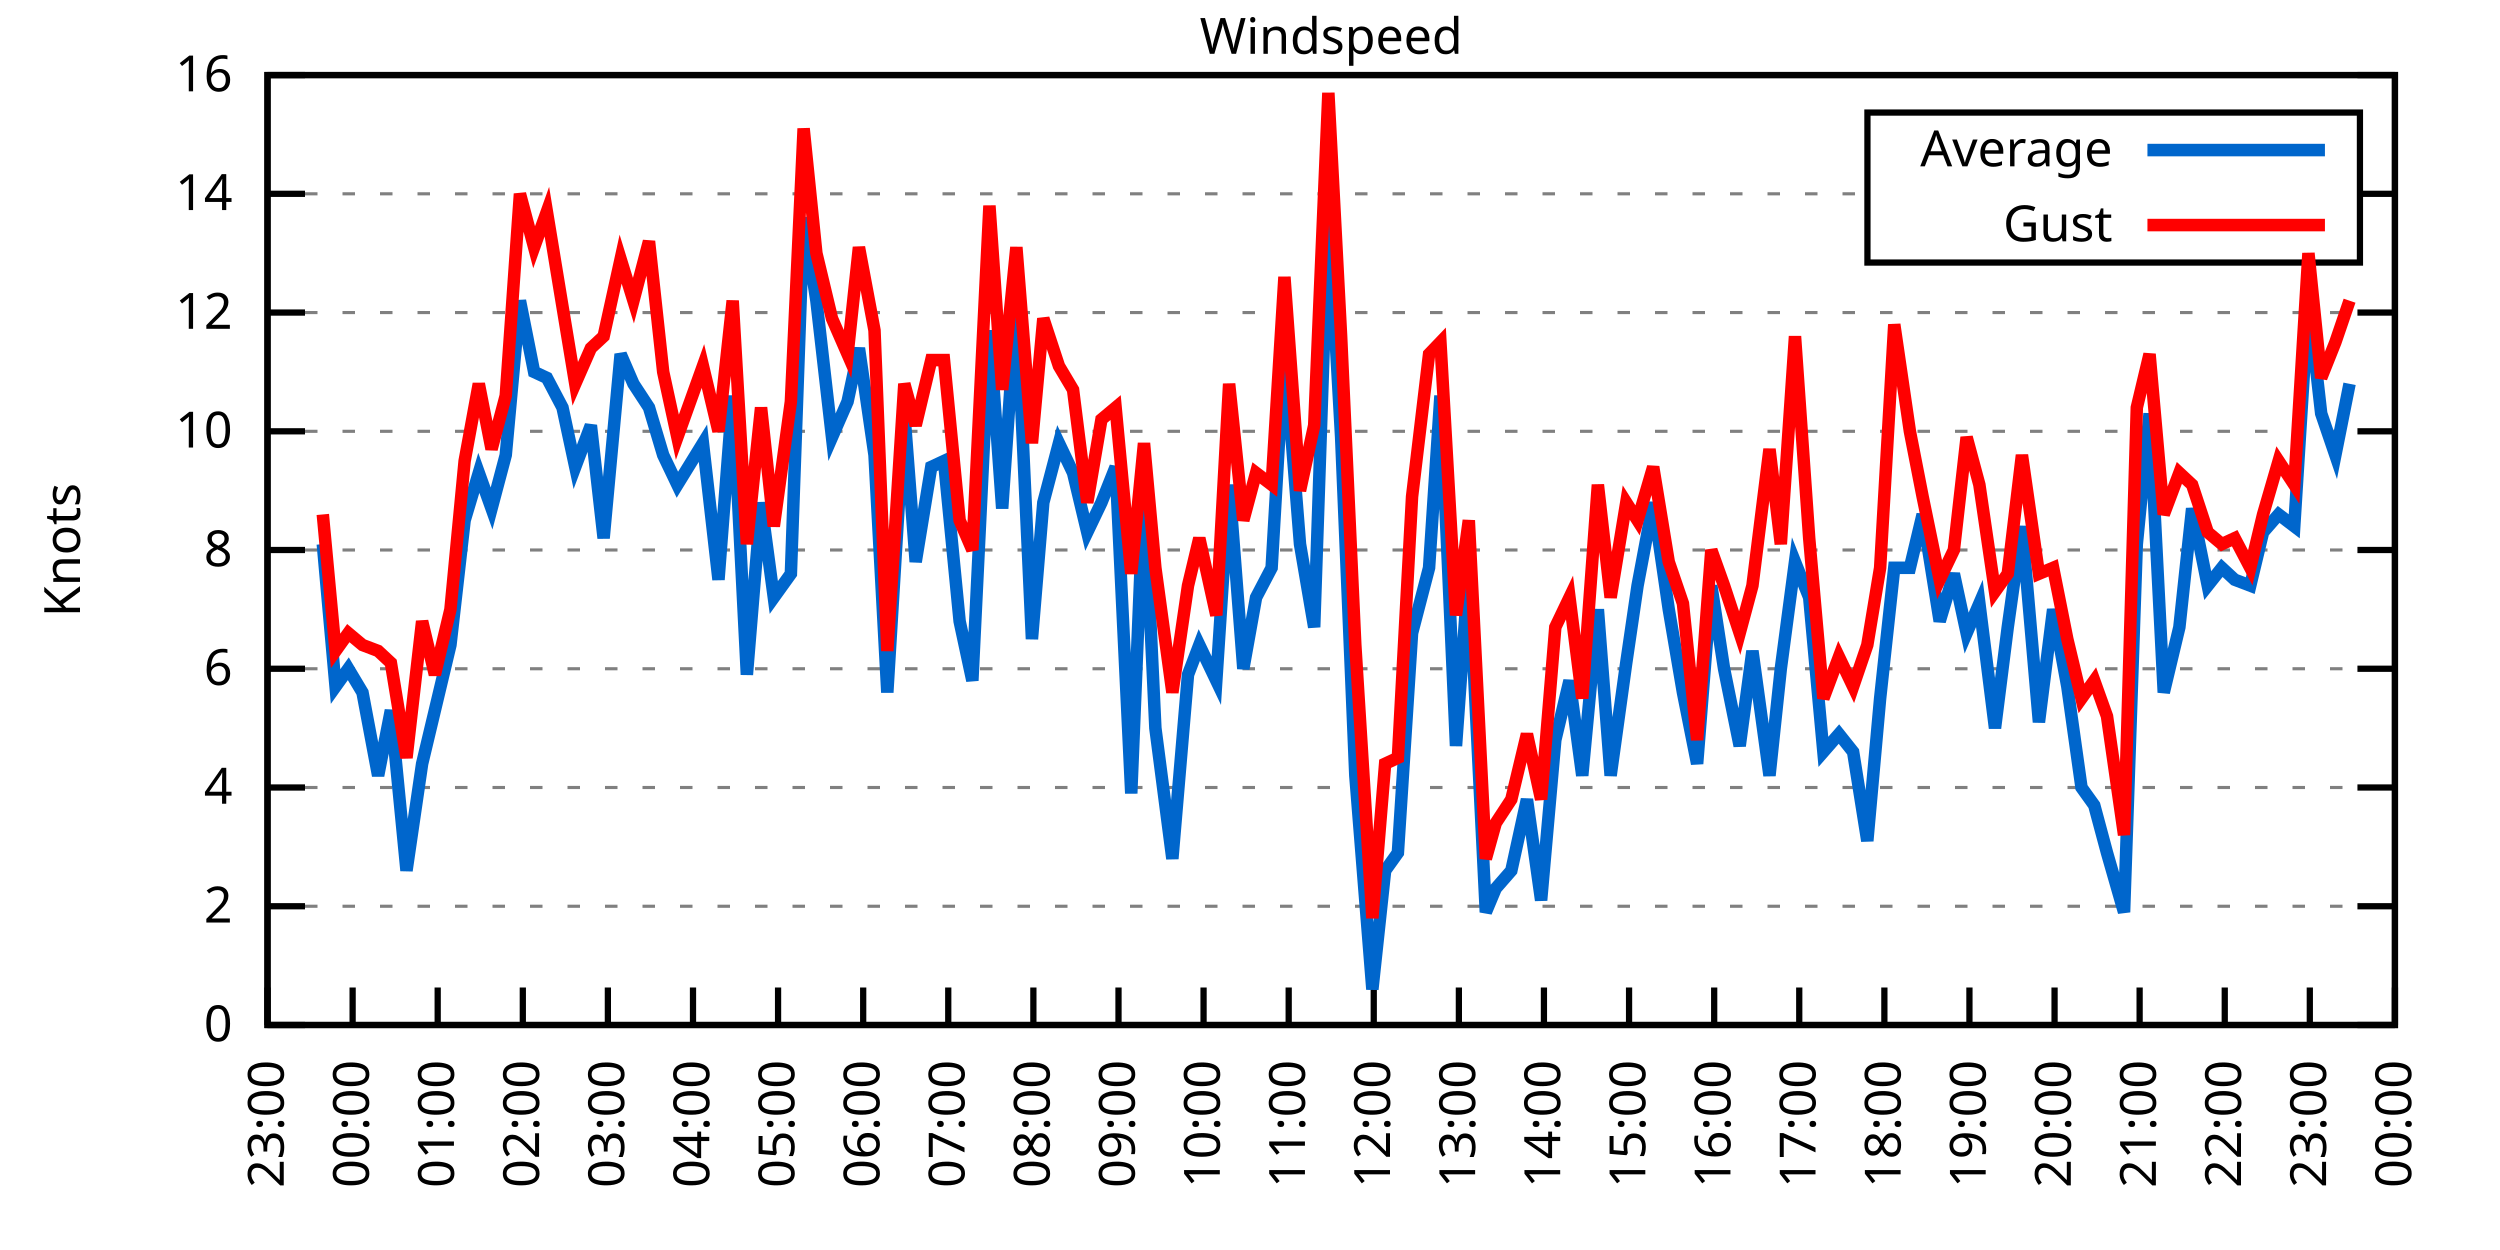
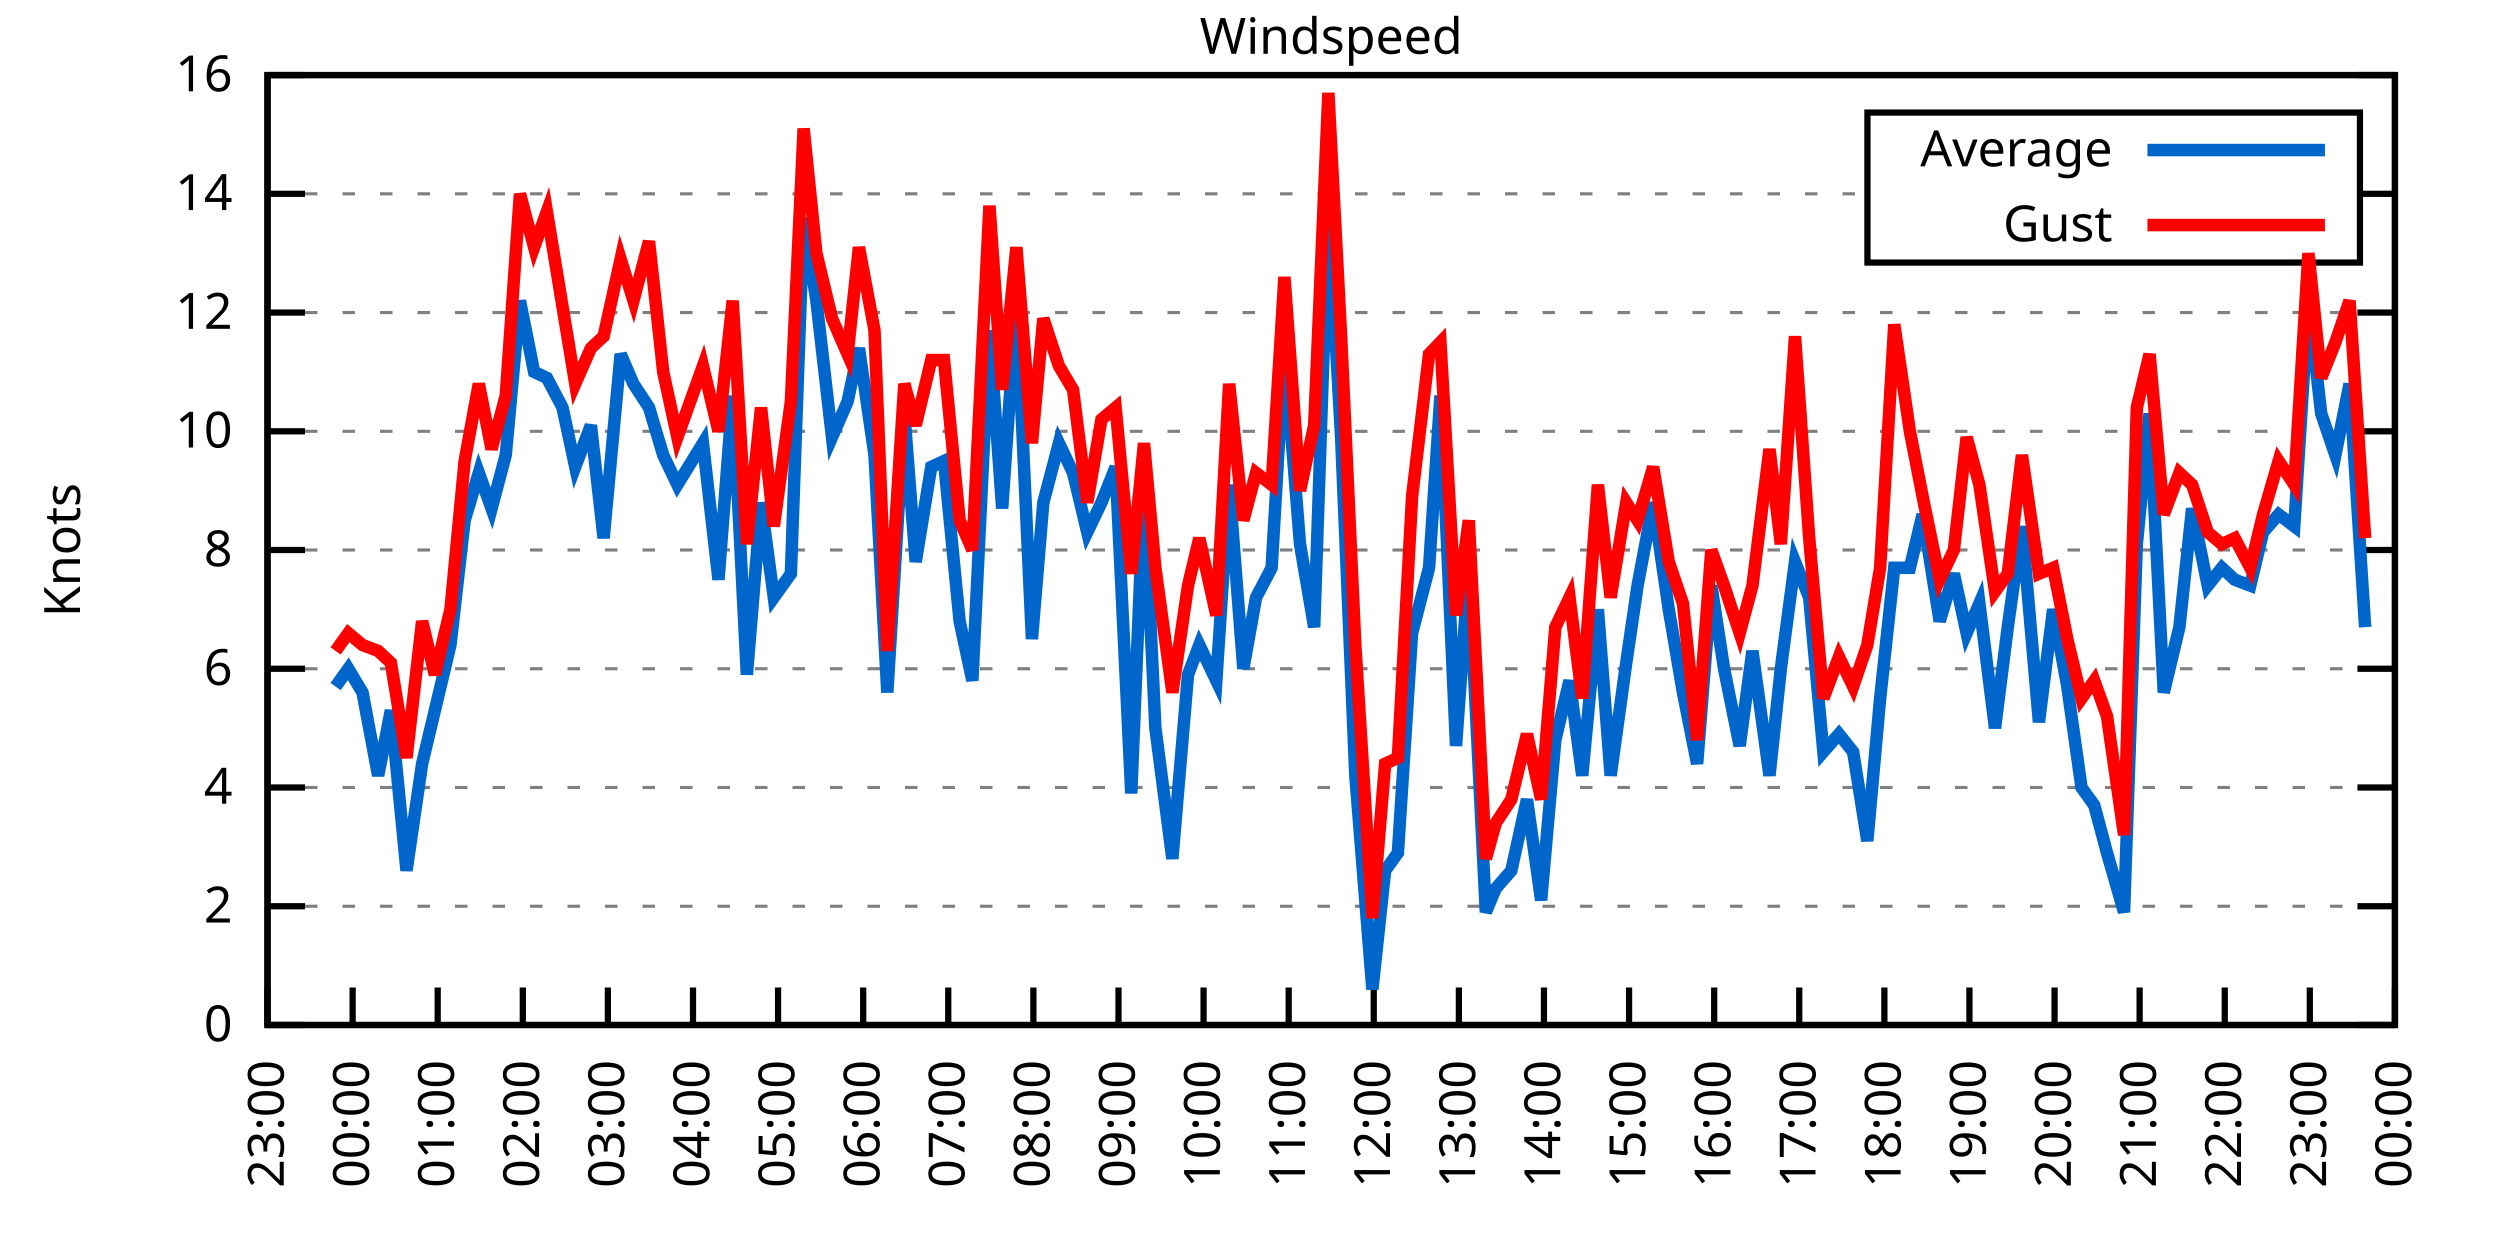
<svg xmlns="http://www.w3.org/2000/svg" xmlns:xlink="http://www.w3.org/1999/xlink" width="400" height="200" viewBox="0 0 400 200">
  <g id="gnuplot_canvas">
    <rect x="0" y="0" width="400" height="200" fill="none" />
    <defs>
      <circle id="gpDot" r="0.5" stroke-width="0.5" stroke="currentColor" />
      <path id="gpPt0" stroke-width="0.333" stroke="currentColor" d="M-1,0 h2 M0,-1 v2" />
      <path id="gpPt1" stroke-width="0.333" stroke="currentColor" d="M-1,-1 L1,1 M1,-1 L-1,1" />
      <path id="gpPt2" stroke-width="0.333" stroke="currentColor" d="M-1,0 L1,0 M0,-1 L0,1 M-1,-1 L1,1 M-1,1 L1,-1" />
      <rect id="gpPt3" stroke-width="0.333" stroke="currentColor" x="-1" y="-1" width="2" height="2" />
      <rect id="gpPt4" stroke-width="0.333" stroke="currentColor" fill="currentColor" x="-1" y="-1" width="2" height="2" />
      <circle id="gpPt5" stroke-width="0.333" stroke="currentColor" cx="0" cy="0" r="1" />
      <use xlink:href="#gpPt5" id="gpPt6" fill="currentColor" stroke="none" />
      <path id="gpPt7" stroke-width="0.333" stroke="currentColor" d="M0,-1.33 L-1.33,0.67 L1.33,0.67 z" />
      <use xlink:href="#gpPt7" id="gpPt8" fill="currentColor" stroke="none" />
      <use xlink:href="#gpPt7" id="gpPt9" stroke="currentColor" transform="rotate(180)" />
      <use xlink:href="#gpPt9" id="gpPt10" fill="currentColor" stroke="none" />
      <use xlink:href="#gpPt3" id="gpPt11" stroke="currentColor" transform="rotate(45)" />
      <use xlink:href="#gpPt11" id="gpPt12" fill="currentColor" stroke="none" />
      <path id="gpPt13" stroke-width="0.333" stroke="currentColor" d="M0,1.330 L1.265,0.411 L0.782,-1.067 L-0.782,-1.076 L-1.265,0.411 z" />
      <use xlink:href="#gpPt13" id="gpPt14" fill="currentColor" stroke="none" />
      <filter id="textbox" filterUnits="objectBoundingBox" x="0" y="0" height="1" width="1">
        <feFlood flood-color="white" flood-opacity="1" result="bgnd" />
        <feComposite in="SourceGraphic" in2="bgnd" operator="atop" />
      </filter>
      <filter id="greybox" filterUnits="objectBoundingBox" x="0" y="0" height="1" width="1">
        <feFlood flood-color="lightgrey" flood-opacity="1" result="grey" />
        <feComposite in="SourceGraphic" in2="grey" operator="atop" />
      </filter>
    </defs>
    <g fill="none" color="white" stroke="currentColor" stroke-width="1.00" stroke-linecap="butt" stroke-linejoin="miter">
</g>
    <g fill="none" color="black" stroke="currentColor" stroke-width="1.00" stroke-linecap="butt" stroke-linejoin="miter">
      <g stroke="none" shape-rendering="crispEdges">
        <polygon fill="rgb(255, 255, 255)" points="42.80,164.00 383.18,164.00 383.18,12.02 42.80,12.02 " />
      </g>
    </g>
    <g fill="none" color="black" stroke="currentColor" stroke-width="1.00" stroke-linecap="butt" stroke-linejoin="miter">
</g>
    <g fill="none" color="black" stroke="black" stroke-width="0.50" stroke-linecap="butt" stroke-linejoin="miter">
</g>
    <g fill="none" color="gray" stroke="currentColor" stroke-width="0.50" stroke-linecap="butt" stroke-linejoin="miter">
      <path stroke="gray" stroke-dasharray="2,4" class="gridline" d="M42.80,164.00 L383.19,164.00  " />
    </g>
    <g fill="none" color="gray" stroke="gray" stroke-width="1.00" stroke-linecap="butt" stroke-linejoin="miter">
</g>
    <g fill="none" color="black" stroke="currentColor" stroke-width="1.00" stroke-linecap="butt" stroke-linejoin="miter">
      <path stroke="black" d="M42.80,164.00 L48.80,164.00 M383.19,164.00 L377.19,164.00  " />
      <g transform="translate(37.20,166.60)" stroke="none" fill="black" font-family="Sans" font-size="8.00" text-anchor="end">
        <text>
          <tspan font-family="Sans"> 0</tspan>
        </text>
      </g>
    </g>
    <g fill="none" color="black" stroke="currentColor" stroke-width="1.00" stroke-linecap="butt" stroke-linejoin="miter">
</g>
    <g fill="none" color="black" stroke="black" stroke-width="0.50" stroke-linecap="butt" stroke-linejoin="miter">
</g>
    <g fill="none" color="gray" stroke="currentColor" stroke-width="0.50" stroke-linecap="butt" stroke-linejoin="miter">
      <path stroke="gray" stroke-dasharray="2,4" class="gridline" d="M42.80,145.00 L383.19,145.00  " />
    </g>
    <g fill="none" color="gray" stroke="gray" stroke-width="1.00" stroke-linecap="butt" stroke-linejoin="miter">
</g>
    <g fill="none" color="black" stroke="currentColor" stroke-width="1.00" stroke-linecap="butt" stroke-linejoin="miter">
      <path stroke="black" d="M42.80,145.00 L48.80,145.00 M383.19,145.00 L377.19,145.00  " />
      <g transform="translate(37.20,147.60)" stroke="none" fill="black" font-family="Sans" font-size="8.00" text-anchor="end">
        <text>
          <tspan font-family="Sans"> 2</tspan>
        </text>
      </g>
    </g>
    <g fill="none" color="black" stroke="currentColor" stroke-width="1.00" stroke-linecap="butt" stroke-linejoin="miter">
</g>
    <g fill="none" color="black" stroke="black" stroke-width="0.50" stroke-linecap="butt" stroke-linejoin="miter">
</g>
    <g fill="none" color="gray" stroke="currentColor" stroke-width="0.50" stroke-linecap="butt" stroke-linejoin="miter">
      <path stroke="gray" stroke-dasharray="2,4" class="gridline" d="M42.80,126.00 L383.19,126.00  " />
    </g>
    <g fill="none" color="gray" stroke="gray" stroke-width="1.00" stroke-linecap="butt" stroke-linejoin="miter">
</g>
    <g fill="none" color="black" stroke="currentColor" stroke-width="1.00" stroke-linecap="butt" stroke-linejoin="miter">
      <path stroke="black" d="M42.80,126.00 L48.80,126.00 M383.19,126.00 L377.19,126.00  " />
      <g transform="translate(37.20,128.60)" stroke="none" fill="black" font-family="Sans" font-size="8.00" text-anchor="end">
        <text>
          <tspan font-family="Sans"> 4</tspan>
        </text>
      </g>
    </g>
    <g fill="none" color="black" stroke="currentColor" stroke-width="1.00" stroke-linecap="butt" stroke-linejoin="miter">
</g>
    <g fill="none" color="black" stroke="black" stroke-width="0.50" stroke-linecap="butt" stroke-linejoin="miter">
</g>
    <g fill="none" color="gray" stroke="currentColor" stroke-width="0.50" stroke-linecap="butt" stroke-linejoin="miter">
      <path stroke="gray" stroke-dasharray="2,4" class="gridline" d="M42.80,107.00 L383.19,107.00  " />
    </g>
    <g fill="none" color="gray" stroke="gray" stroke-width="1.00" stroke-linecap="butt" stroke-linejoin="miter">
</g>
    <g fill="none" color="black" stroke="currentColor" stroke-width="1.00" stroke-linecap="butt" stroke-linejoin="miter">
      <path stroke="black" d="M42.80,107.00 L48.80,107.00 M383.19,107.00 L377.19,107.00  " />
      <g transform="translate(37.20,109.60)" stroke="none" fill="black" font-family="Sans" font-size="8.00" text-anchor="end">
        <text>
          <tspan font-family="Sans"> 6</tspan>
        </text>
      </g>
    </g>
    <g fill="none" color="black" stroke="currentColor" stroke-width="1.00" stroke-linecap="butt" stroke-linejoin="miter">
</g>
    <g fill="none" color="black" stroke="black" stroke-width="0.50" stroke-linecap="butt" stroke-linejoin="miter">
</g>
    <g fill="none" color="gray" stroke="currentColor" stroke-width="0.50" stroke-linecap="butt" stroke-linejoin="miter">
      <path stroke="gray" stroke-dasharray="2,4" class="gridline" d="M42.80,88.00 L383.19,88.00  " />
    </g>
    <g fill="none" color="gray" stroke="gray" stroke-width="1.00" stroke-linecap="butt" stroke-linejoin="miter">
</g>
    <g fill="none" color="black" stroke="currentColor" stroke-width="1.00" stroke-linecap="butt" stroke-linejoin="miter">
      <path stroke="black" d="M42.80,88.00 L48.80,88.00 M383.19,88.00 L377.19,88.00  " />
      <g transform="translate(37.20,90.60)" stroke="none" fill="black" font-family="Sans" font-size="8.00" text-anchor="end">
        <text>
          <tspan font-family="Sans"> 8</tspan>
        </text>
      </g>
    </g>
    <g fill="none" color="black" stroke="currentColor" stroke-width="1.00" stroke-linecap="butt" stroke-linejoin="miter">
</g>
    <g fill="none" color="black" stroke="black" stroke-width="0.50" stroke-linecap="butt" stroke-linejoin="miter">
</g>
    <g fill="none" color="gray" stroke="currentColor" stroke-width="0.50" stroke-linecap="butt" stroke-linejoin="miter">
      <path stroke="gray" stroke-dasharray="2,4" class="gridline" d="M42.80,69.01 L383.19,69.01  " />
    </g>
    <g fill="none" color="gray" stroke="gray" stroke-width="1.00" stroke-linecap="butt" stroke-linejoin="miter">
</g>
    <g fill="none" color="black" stroke="currentColor" stroke-width="1.00" stroke-linecap="butt" stroke-linejoin="miter">
      <path stroke="black" d="M42.80,69.01 L48.80,69.01 M383.19,69.01 L377.19,69.01  " />
      <g transform="translate(37.20,71.61)" stroke="none" fill="black" font-family="Sans" font-size="8.00" text-anchor="end">
        <text>
          <tspan font-family="Sans"> 10</tspan>
        </text>
      </g>
    </g>
    <g fill="none" color="black" stroke="currentColor" stroke-width="1.00" stroke-linecap="butt" stroke-linejoin="miter">
</g>
    <g fill="none" color="black" stroke="black" stroke-width="0.50" stroke-linecap="butt" stroke-linejoin="miter">
</g>
    <g fill="none" color="gray" stroke="currentColor" stroke-width="0.50" stroke-linecap="butt" stroke-linejoin="miter">
      <path stroke="gray" stroke-dasharray="2,4" class="gridline" d="M42.80,50.01 L383.19,50.01  " />
    </g>
    <g fill="none" color="gray" stroke="gray" stroke-width="1.00" stroke-linecap="butt" stroke-linejoin="miter">
</g>
    <g fill="none" color="black" stroke="currentColor" stroke-width="1.00" stroke-linecap="butt" stroke-linejoin="miter">
      <path stroke="black" d="M42.80,50.01 L48.80,50.01 M383.19,50.01 L377.19,50.01  " />
      <g transform="translate(37.20,52.61)" stroke="none" fill="black" font-family="Sans" font-size="8.00" text-anchor="end">
        <text>
          <tspan font-family="Sans"> 12</tspan>
        </text>
      </g>
    </g>
    <g fill="none" color="black" stroke="currentColor" stroke-width="1.00" stroke-linecap="butt" stroke-linejoin="miter">
</g>
    <g fill="none" color="black" stroke="black" stroke-width="0.50" stroke-linecap="butt" stroke-linejoin="miter">
</g>
    <g fill="none" color="gray" stroke="currentColor" stroke-width="0.50" stroke-linecap="butt" stroke-linejoin="miter">
      <path stroke="gray" stroke-dasharray="2,4" class="gridline" d="M42.80,31.01 L298.79,31.01 M377.59,31.01 L383.19,31.01  " />
    </g>
    <g fill="none" color="gray" stroke="gray" stroke-width="1.00" stroke-linecap="butt" stroke-linejoin="miter">
</g>
    <g fill="none" color="black" stroke="currentColor" stroke-width="1.00" stroke-linecap="butt" stroke-linejoin="miter">
      <path stroke="black" d="M42.80,31.01 L48.80,31.01 M383.19,31.01 L377.19,31.01  " />
      <g transform="translate(37.20,33.61)" stroke="none" fill="black" font-family="Sans" font-size="8.00" text-anchor="end">
        <text>
          <tspan font-family="Sans"> 14</tspan>
        </text>
      </g>
    </g>
    <g fill="none" color="black" stroke="currentColor" stroke-width="1.00" stroke-linecap="butt" stroke-linejoin="miter">
</g>
    <g fill="none" color="black" stroke="black" stroke-width="0.50" stroke-linecap="butt" stroke-linejoin="miter">
</g>
    <g fill="none" color="gray" stroke="currentColor" stroke-width="0.50" stroke-linecap="butt" stroke-linejoin="miter">
      <path stroke="gray" stroke-dasharray="2,4" class="gridline" d="M42.80,12.01 L383.19,12.01  " />
    </g>
    <g fill="none" color="gray" stroke="gray" stroke-width="1.00" stroke-linecap="butt" stroke-linejoin="miter">
</g>
    <g fill="none" color="black" stroke="currentColor" stroke-width="1.00" stroke-linecap="butt" stroke-linejoin="miter">
      <path stroke="black" d="M42.80,12.01 L48.80,12.01 M383.19,12.01 L377.19,12.01  " />
      <g transform="translate(37.20,14.61)" stroke="none" fill="black" font-family="Sans" font-size="8.00" text-anchor="end">
        <text>
          <tspan font-family="Sans"> 16</tspan>
        </text>
      </g>
    </g>
    <g fill="none" color="black" stroke="currentColor" stroke-width="1.00" stroke-linecap="butt" stroke-linejoin="miter">
      <path stroke="black" d="M42.80,164.00 L42.80,158.00  " />
      <g transform="translate(45.40,169.60) rotate(270.00)" stroke="none" fill="black" font-family="Sans" font-size="8.00" text-anchor="end">
        <text>
          <tspan font-family="Sans">23:00</tspan>
        </text>
      </g>
    </g>
    <g fill="none" color="black" stroke="currentColor" stroke-width="1.00" stroke-linecap="butt" stroke-linejoin="miter">
      <path stroke="black" d="M56.42,164.00 L56.42,158.00  " />
      <g transform="translate(59.02,169.60) rotate(270.00)" stroke="none" fill="black" font-family="Sans" font-size="8.00" text-anchor="end">
        <text>
          <tspan font-family="Sans">00:00</tspan>
        </text>
      </g>
    </g>
    <g fill="none" color="black" stroke="currentColor" stroke-width="1.00" stroke-linecap="butt" stroke-linejoin="miter">
      <path stroke="black" d="M70.03,164.00 L70.03,158.00  " />
      <g transform="translate(72.63,169.60) rotate(270.00)" stroke="none" fill="black" font-family="Sans" font-size="8.00" text-anchor="end">
        <text>
          <tspan font-family="Sans">01:00</tspan>
        </text>
      </g>
    </g>
    <g fill="none" color="black" stroke="currentColor" stroke-width="1.00" stroke-linecap="butt" stroke-linejoin="miter">
      <path stroke="black" d="M83.65,164.00 L83.65,158.00  " />
      <g transform="translate(86.25,169.60) rotate(270.00)" stroke="none" fill="black" font-family="Sans" font-size="8.00" text-anchor="end">
        <text>
          <tspan font-family="Sans">02:00</tspan>
        </text>
      </g>
    </g>
    <g fill="none" color="black" stroke="currentColor" stroke-width="1.00" stroke-linecap="butt" stroke-linejoin="miter">
      <path stroke="black" d="M97.26,164.00 L97.26,158.00  " />
      <g transform="translate(99.86,169.60) rotate(270.00)" stroke="none" fill="black" font-family="Sans" font-size="8.00" text-anchor="end">
        <text>
          <tspan font-family="Sans">03:00</tspan>
        </text>
      </g>
    </g>
    <g fill="none" color="black" stroke="currentColor" stroke-width="1.00" stroke-linecap="butt" stroke-linejoin="miter">
      <path stroke="black" d="M110.88,164.00 L110.88,158.00  " />
      <g transform="translate(113.48,169.60) rotate(270.00)" stroke="none" fill="black" font-family="Sans" font-size="8.00" text-anchor="end">
        <text>
          <tspan font-family="Sans">04:00</tspan>
        </text>
      </g>
    </g>
    <g fill="none" color="black" stroke="currentColor" stroke-width="1.00" stroke-linecap="butt" stroke-linejoin="miter">
      <path stroke="black" d="M124.49,164.00 L124.49,158.00  " />
      <g transform="translate(127.09,169.60) rotate(270.00)" stroke="none" fill="black" font-family="Sans" font-size="8.00" text-anchor="end">
        <text>
          <tspan font-family="Sans">05:00</tspan>
        </text>
      </g>
    </g>
    <g fill="none" color="black" stroke="currentColor" stroke-width="1.00" stroke-linecap="butt" stroke-linejoin="miter">
      <path stroke="black" d="M138.11,164.00 L138.11,158.00  " />
      <g transform="translate(140.71,169.60) rotate(270.00)" stroke="none" fill="black" font-family="Sans" font-size="8.00" text-anchor="end">
        <text>
          <tspan font-family="Sans">06:00</tspan>
        </text>
      </g>
    </g>
    <g fill="none" color="black" stroke="currentColor" stroke-width="1.00" stroke-linecap="butt" stroke-linejoin="miter">
      <path stroke="black" d="M151.72,164.00 L151.72,158.00  " />
      <g transform="translate(154.32,169.60) rotate(270.00)" stroke="none" fill="black" font-family="Sans" font-size="8.00" text-anchor="end">
        <text>
          <tspan font-family="Sans">07:00</tspan>
        </text>
      </g>
    </g>
    <g fill="none" color="black" stroke="currentColor" stroke-width="1.00" stroke-linecap="butt" stroke-linejoin="miter">
      <path stroke="black" d="M165.34,164.00 L165.34,158.00  " />
      <g transform="translate(167.94,169.60) rotate(270.00)" stroke="none" fill="black" font-family="Sans" font-size="8.00" text-anchor="end">
        <text>
          <tspan font-family="Sans">08:00</tspan>
        </text>
      </g>
    </g>
    <g fill="none" color="black" stroke="currentColor" stroke-width="1.00" stroke-linecap="butt" stroke-linejoin="miter">
      <path stroke="black" d="M178.96,164.00 L178.96,158.00  " />
      <g transform="translate(181.56,169.60) rotate(270.00)" stroke="none" fill="black" font-family="Sans" font-size="8.00" text-anchor="end">
        <text>
          <tspan font-family="Sans">09:00</tspan>
        </text>
      </g>
    </g>
    <g fill="none" color="black" stroke="currentColor" stroke-width="1.00" stroke-linecap="butt" stroke-linejoin="miter">
      <path stroke="black" d="M192.57,164.00 L192.57,158.00  " />
      <g transform="translate(195.17,169.60) rotate(270.00)" stroke="none" fill="black" font-family="Sans" font-size="8.00" text-anchor="end">
        <text>
          <tspan font-family="Sans">10:00</tspan>
        </text>
      </g>
    </g>
    <g fill="none" color="black" stroke="currentColor" stroke-width="1.00" stroke-linecap="butt" stroke-linejoin="miter">
      <path stroke="black" d="M206.19,164.00 L206.19,158.00  " />
      <g transform="translate(208.79,169.60) rotate(270.00)" stroke="none" fill="black" font-family="Sans" font-size="8.00" text-anchor="end">
        <text>
          <tspan font-family="Sans">11:00</tspan>
        </text>
      </g>
    </g>
    <g fill="none" color="black" stroke="currentColor" stroke-width="1.00" stroke-linecap="butt" stroke-linejoin="miter">
      <path stroke="black" d="M219.80,164.00 L219.80,158.00  " />
      <g transform="translate(222.40,169.60) rotate(270.00)" stroke="none" fill="black" font-family="Sans" font-size="8.00" text-anchor="end">
        <text>
          <tspan font-family="Sans">12:00</tspan>
        </text>
      </g>
    </g>
    <g fill="none" color="black" stroke="currentColor" stroke-width="1.00" stroke-linecap="butt" stroke-linejoin="miter">
      <path stroke="black" d="M233.42,164.00 L233.42,158.00  " />
      <g transform="translate(236.02,169.60) rotate(270.00)" stroke="none" fill="black" font-family="Sans" font-size="8.00" text-anchor="end">
        <text>
          <tspan font-family="Sans">13:00</tspan>
        </text>
      </g>
    </g>
    <g fill="none" color="black" stroke="currentColor" stroke-width="1.00" stroke-linecap="butt" stroke-linejoin="miter">
      <path stroke="black" d="M247.03,164.00 L247.03,158.00  " />
      <g transform="translate(249.63,169.60) rotate(270.00)" stroke="none" fill="black" font-family="Sans" font-size="8.00" text-anchor="end">
        <text>
          <tspan font-family="Sans">14:00</tspan>
        </text>
      </g>
    </g>
    <g fill="none" color="black" stroke="currentColor" stroke-width="1.00" stroke-linecap="butt" stroke-linejoin="miter">
      <path stroke="black" d="M260.65,164.00 L260.65,158.00  " />
      <g transform="translate(263.25,169.60) rotate(270.00)" stroke="none" fill="black" font-family="Sans" font-size="8.00" text-anchor="end">
        <text>
          <tspan font-family="Sans">15:00</tspan>
        </text>
      </g>
    </g>
    <g fill="none" color="black" stroke="currentColor" stroke-width="1.00" stroke-linecap="butt" stroke-linejoin="miter">
      <path stroke="black" d="M274.27,164.00 L274.27,158.00  " />
      <g transform="translate(276.87,169.60) rotate(270.00)" stroke="none" fill="black" font-family="Sans" font-size="8.00" text-anchor="end">
        <text>
          <tspan font-family="Sans">16:00</tspan>
        </text>
      </g>
    </g>
    <g fill="none" color="black" stroke="currentColor" stroke-width="1.00" stroke-linecap="butt" stroke-linejoin="miter">
      <path stroke="black" d="M287.88,164.00 L287.88,158.00  " />
      <g transform="translate(290.48,169.60) rotate(270.00)" stroke="none" fill="black" font-family="Sans" font-size="8.00" text-anchor="end">
        <text>
          <tspan font-family="Sans">17:00</tspan>
        </text>
      </g>
    </g>
    <g fill="none" color="black" stroke="currentColor" stroke-width="1.00" stroke-linecap="butt" stroke-linejoin="miter">
      <path stroke="black" d="M301.50,164.00 L301.50,158.00  " />
      <g transform="translate(304.10,169.60) rotate(270.00)" stroke="none" fill="black" font-family="Sans" font-size="8.00" text-anchor="end">
        <text>
          <tspan font-family="Sans">18:00</tspan>
        </text>
      </g>
    </g>
    <g fill="none" color="black" stroke="currentColor" stroke-width="1.00" stroke-linecap="butt" stroke-linejoin="miter">
      <path stroke="black" d="M315.11,164.00 L315.11,158.00  " />
      <g transform="translate(317.71,169.60) rotate(270.00)" stroke="none" fill="black" font-family="Sans" font-size="8.00" text-anchor="end">
        <text>
          <tspan font-family="Sans">19:00</tspan>
        </text>
      </g>
    </g>
    <g fill="none" color="black" stroke="currentColor" stroke-width="1.00" stroke-linecap="butt" stroke-linejoin="miter">
      <path stroke="black" d="M328.73,164.00 L328.73,158.00  " />
      <g transform="translate(331.33,169.60) rotate(270.00)" stroke="none" fill="black" font-family="Sans" font-size="8.00" text-anchor="end">
        <text>
          <tspan font-family="Sans">20:00</tspan>
        </text>
      </g>
    </g>
    <g fill="none" color="black" stroke="currentColor" stroke-width="1.00" stroke-linecap="butt" stroke-linejoin="miter">
      <path stroke="black" d="M342.34,164.00 L342.34,158.00  " />
      <g transform="translate(344.94,169.60) rotate(270.00)" stroke="none" fill="black" font-family="Sans" font-size="8.00" text-anchor="end">
        <text>
          <tspan font-family="Sans">21:00</tspan>
        </text>
      </g>
    </g>
    <g fill="none" color="black" stroke="currentColor" stroke-width="1.00" stroke-linecap="butt" stroke-linejoin="miter">
      <path stroke="black" d="M355.96,164.00 L355.96,158.00  " />
      <g transform="translate(358.56,169.60) rotate(270.00)" stroke="none" fill="black" font-family="Sans" font-size="8.00" text-anchor="end">
        <text>
          <tspan font-family="Sans">22:00</tspan>
        </text>
      </g>
    </g>
    <g fill="none" color="black" stroke="currentColor" stroke-width="1.00" stroke-linecap="butt" stroke-linejoin="miter">
      <path stroke="black" d="M369.57,164.00 L369.57,158.00  " />
      <g transform="translate(372.17,169.60) rotate(270.00)" stroke="none" fill="black" font-family="Sans" font-size="8.00" text-anchor="end">
        <text>
          <tspan font-family="Sans">23:00</tspan>
        </text>
      </g>
    </g>
    <g fill="none" color="black" stroke="currentColor" stroke-width="1.00" stroke-linecap="butt" stroke-linejoin="miter">
      <path stroke="black" d="M383.19,164.00 L383.19,158.00  " />
      <g transform="translate(385.79,169.60) rotate(270.00)" stroke="none" fill="black" font-family="Sans" font-size="8.00" text-anchor="end">
        <text>
          <tspan font-family="Sans">00:00</tspan>
        </text>
      </g>
    </g>
    <g fill="none" color="black" stroke="currentColor" stroke-width="1.00" stroke-linecap="butt" stroke-linejoin="miter">
</g>
    <g fill="none" color="black" stroke="currentColor" stroke-width="1.00" stroke-linecap="butt" stroke-linejoin="miter">
      <path stroke="black" d="M42.80,12.01 L42.80,164.00 L383.19,164.00 L383.19,12.01 L42.80,12.01 Z  " />
    </g>
    <g fill="none" color="black" stroke="currentColor" stroke-width="1.00" stroke-linecap="butt" stroke-linejoin="miter">
</g>
    <g fill="none" color="black" stroke="currentColor" stroke-width="1.00" stroke-linecap="butt" stroke-linejoin="miter">
      <path stroke="black" d="M298.79,42.01 L298.79,18.01 L377.59,18.01 L377.59,42.01 L298.79,42.01 Z  " />
    </g>
    <g id="Windspeed_plot_1">
      <g fill="none" color="white" stroke="black" stroke-width="2.00" stroke-linecap="butt" stroke-linejoin="miter">
</g>
      <g fill="none" color="black" stroke="currentColor" stroke-width="2.00" stroke-linecap="butt" stroke-linejoin="miter">
        <g transform="translate(337.99,26.61)" stroke="none" fill="black" font-family="Sans" font-size="8.00" text-anchor="end">
          <text>
            <tspan font-family="Sans">Average</tspan>
          </text>
        </g>
      </g>
      <g fill="none" color="black" stroke="currentColor" stroke-width="2.00" stroke-linecap="butt" stroke-linejoin="miter">
-         <path stroke="rgb(  0, 102, 204)" d="M343.59,24.01 L371.99,24.01 M51.65,87.06 L53.69,109.85 L55.73,107.00 L58.00,110.80 L60.50,124.10 L62.54,113.65   L65.04,139.30 L67.54,122.20 L69.58,113.65 L72.07,103.20 L74.34,83.26 L76.61,75.66 L78.65,81.36 L80.92,72.81   L83.19,48.11 L85.46,59.51 L87.50,60.46 L90.00,65.21 L92.04,74.71 L94.54,68.06 L96.58,86.11 L99.30,56.66   L101.35,61.41 L103.84,65.21 L106.11,72.81 L108.38,77.56 L112.47,70.91 L114.96,92.75 L117.23,63.31 L119.50,107.95   L121.77,80.41 L123.81,95.60 L126.54,91.80 L128.58,34.81 L130.62,48.11 L133.12,69.96 L135.61,64.26 L137.43,55.71   L139.92,72.81 L141.97,110.80 L144.69,66.16 L146.51,89.90 L149.00,74.71 L151.04,73.76 L153.54,99.40 L155.58,108.90   L158.31,52.86 L160.35,81.36 L162.62,48.11 L165.11,102.25 L166.93,80.41 L169.43,70.91 L171.69,75.66 L173.96,85.16   L176.23,80.41 L178.50,74.71 L181.00,126.95 L183.04,77.56 L184.86,116.50 L187.58,137.40 L190.08,107.95 L191.89,103.20   L194.61,108.90 L196.66,77.56 L198.93,107.00 L200.97,95.60 L203.46,90.85 L205.51,55.71 L208.00,87.06 L210.27,100.35   L212.54,33.86 L214.58,69.96 L216.85,124.10 L219.58,158.30 L221.62,139.30 L223.66,136.45 L225.93,101.30 L228.65,90.85   L230.47,63.31 L232.96,119.35 L235.01,90.85 L237.73,145.95 L239.32,142.15 L241.81,139.30 L244.31,127.90 L246.58,144.05   L248.85,118.40 L251.12,108.90 L253.16,124.10 L255.66,97.50 L257.70,124.10 L260.20,106.05 L262.01,93.70 L264.51,80.41   L267.00,97.50 L269.27,110.80 L271.54,122.20 L273.81,93.70 L275.85,107.00 L278.35,119.35 L280.39,104.15 L283.12,124.10   L284.93,107.00 L287.20,89.90 L289.47,95.60 L291.74,120.30 L294.23,117.45 L296.50,120.30 L298.77,134.55 L300.82,111.75   L303.08,90.85 L305.58,90.85 L307.62,82.31 L310.35,99.40 L312.62,91.80 L314.66,101.30 L316.70,96.55 L319.20,116.50   L321.24,100.35 L323.51,84.21 L326.23,115.55 L328.50,97.50 L330.77,109.85 L333.04,126.00 L335.08,128.85 L337.12,136.45   L339.85,145.95 L341.89,87.06 L343.93,66.16 L346.20,110.80 L348.70,100.35 L350.74,81.36 L353.24,93.70 L355.50,90.85   L357.55,92.75 L360.04,93.70 L362.09,85.16 L364.58,82.31 L367.08,84.21 L369.35,48.11 L371.39,66.16 L373.66,72.81   L375.93,61.41  " />
+         <path stroke="rgb(  0, 102, 204)" d="M343.59,24.01 L371.99,24.01 M53.69,109.85 L55.73,107.00 L58.00,110.80 L60.50,124.10 L62.54,113.65 L65.04,139.30   L67.54,122.20 L69.58,113.65 L72.07,103.20 L74.34,83.26 L76.61,75.66 L78.65,81.36 L80.92,72.81 L83.19,48.11   L85.46,59.51 L87.50,60.46 L90.00,65.21 L92.04,74.71 L94.54,68.06 L96.58,86.11 L99.30,56.66 L101.35,61.41   L103.84,65.21 L106.11,72.81 L108.38,77.56 L112.47,70.91 L114.96,92.75 L117.23,63.31 L119.50,107.95 L121.77,80.41   L123.81,95.60 L126.54,91.80 L128.58,34.81 L130.62,48.11 L133.12,69.96 L135.61,64.26 L137.43,55.71 L139.92,72.81   L141.97,110.80 L144.69,66.16 L146.51,89.90 L149.00,74.71 L151.04,73.76 L153.54,99.40 L155.58,108.90 L158.31,52.86   L160.35,81.36 L162.62,48.11 L165.11,102.25 L166.93,80.41 L169.43,70.91 L171.69,75.66 L173.96,85.16 L176.23,80.41   L178.50,74.71 L181.00,126.95 L183.04,77.56 L184.86,116.50 L187.58,137.40 L190.08,107.95 L191.89,103.20 L194.61,108.90   L196.66,77.56 L198.93,107.00 L200.97,95.60 L203.46,90.85 L205.51,55.71 L208.00,87.06 L210.27,100.35 L212.54,33.86   L214.58,69.96 L216.85,124.10 L219.58,158.30 L221.62,139.30 L223.66,136.45 L225.93,101.30 L228.65,90.85 L230.47,63.31   L232.96,119.35 L235.01,90.85 L237.73,145.95 L239.32,142.15 L241.81,139.30 L244.31,127.90 L246.58,144.05 L248.85,118.40   L251.12,108.90 L253.16,124.10 L255.66,97.50 L257.70,124.10 L260.20,106.05 L262.01,93.70 L264.51,80.41 L267.00,97.50   L269.27,110.80 L271.54,122.20 L273.81,93.70 L275.85,107.00 L278.35,119.35 L280.39,104.15 L283.12,124.10 L284.93,107.00   L287.20,89.90 L289.47,95.60 L291.74,120.30 L294.23,117.45 L296.50,120.30 L298.77,134.55 L300.82,111.75 L303.08,90.85   L305.58,90.85 L307.62,82.31 L310.35,99.40 L312.62,91.80 L314.66,101.30 L316.70,96.55 L319.20,116.50 L321.24,100.35   L323.51,84.21 L326.23,115.55 L328.50,97.50 L330.77,109.85 L333.04,126.00 L335.08,128.85 L337.12,136.45 L339.85,145.95   L341.89,87.06 L343.93,66.16 L346.20,110.80 L348.70,100.35 L350.74,81.36 L353.24,93.70 L355.50,90.85 L357.55,92.75   L360.04,93.70 L362.09,85.16 L364.58,82.31 L367.08,84.21 L369.35,48.11 L371.39,66.16 L373.66,72.81 L375.93,61.41   L378.42,100.35  " />
      </g>
    </g>
    <g id="Windspeed_plot_2">
      <g fill="none" color="black" stroke="currentColor" stroke-width="2.00" stroke-linecap="butt" stroke-linejoin="miter">
        <g transform="translate(337.99,38.61)" stroke="none" fill="black" font-family="Sans" font-size="8.00" text-anchor="end">
          <text>
            <tspan font-family="Sans">Gust</tspan>
          </text>
        </g>
      </g>
      <g fill="none" color="black" stroke="currentColor" stroke-width="2.00" stroke-linecap="butt" stroke-linejoin="miter">
-         <path stroke="rgb(255,   0,   0)" d="M343.59,36.01 L371.99,36.01 M51.65,82.31 L53.69,104.15 L55.73,101.30 L58.00,103.20 L60.50,104.15 L62.54,106.05   L65.04,121.25 L67.54,99.40 L69.58,107.95 L72.07,97.50 L74.34,73.76 L76.61,61.41 L78.65,71.86 L80.92,63.31   L83.19,31.01 L85.46,39.56 L87.50,33.86 L90.00,49.06 L92.04,61.41 L94.54,55.71 L96.58,53.81 L99.30,41.46   L101.35,48.11 L103.84,38.61 L106.11,59.51 L108.38,69.96 L112.47,58.56 L114.96,69.01 L117.23,48.11 L119.50,87.06   L121.77,65.21 L123.81,84.21 L126.54,64.26 L128.58,20.56 L130.62,40.51 L133.12,50.96 L135.61,56.66 L137.43,39.56   L139.92,52.86 L141.97,104.15 L144.69,61.41 L146.51,68.06 L149.00,57.61 L151.04,57.61 L153.54,83.26 L155.58,88.00   L158.31,32.91 L160.35,62.36 L162.62,39.56 L165.11,70.91 L166.93,50.96 L169.43,58.56 L171.69,62.36 L173.96,80.41   L176.23,67.11 L178.50,65.21 L181.00,91.80 L183.04,70.91 L184.86,90.85 L187.58,110.80 L190.08,93.70 L191.89,86.11   L194.61,98.45 L196.66,61.41 L198.93,83.26 L200.97,75.66 L203.46,77.56 L205.51,44.31 L208.00,78.51 L210.27,68.06   L212.54,14.86 L214.58,53.81 L216.85,103.20 L219.58,146.90 L221.62,122.20 L223.66,121.25 L225.93,79.46 L228.65,56.66   L230.47,54.76 L232.96,98.45 L235.01,83.26 L237.73,137.40 L239.32,131.70 L241.81,127.90 L244.31,117.45 L246.58,127.90   L248.85,100.35 L251.12,95.60 L253.16,111.75 L255.66,77.56 L257.70,95.60 L260.20,80.41 L262.01,83.26 L264.51,74.71   L267.00,89.90 L269.27,96.55 L271.54,118.40 L273.81,88.00 L275.85,93.70 L278.35,101.30 L280.39,93.70 L283.12,71.86   L284.93,87.06 L287.20,53.81 L289.47,86.11 L291.74,111.75 L294.23,105.10 L296.50,109.85 L298.77,103.20 L300.82,90.85   L303.08,51.91 L305.58,69.01 L307.62,79.46 L310.35,92.75 L312.62,88.00 L314.66,69.96 L316.70,77.56 L319.20,94.65   L321.24,91.80 L323.51,72.81 L326.23,91.80 L328.50,90.85 L330.77,102.25 L333.04,111.75 L335.08,108.90 L337.12,114.60   L339.85,133.60 L341.89,65.21 L343.93,56.66 L346.20,82.31 L348.70,75.66 L350.74,77.56 L353.24,85.16 L355.50,87.06   L357.55,86.11 L360.04,90.85 L362.09,82.31 L364.58,73.76 L367.08,77.56 L369.35,40.51 L371.39,60.46 L373.66,54.76   L375.93,48.11  " />
+         <path stroke="rgb(255,   0,   0)" d="M343.59,36.01 L371.99,36.01 M53.69,104.15 L55.73,101.30 L58.00,103.20 L60.50,104.15 L62.54,106.05 L65.04,121.25   L67.54,99.40 L69.58,107.95 L72.07,97.50 L74.34,73.76 L76.61,61.41 L78.65,71.86 L80.92,63.31 L83.19,31.01   L85.46,39.56 L87.50,33.86 L90.00,49.06 L92.04,61.41 L94.54,55.71 L96.58,53.81 L99.30,41.46 L101.35,48.11   L103.84,38.61 L106.11,59.51 L108.38,69.96 L112.47,58.56 L114.96,69.01 L117.23,48.11 L119.50,87.06 L121.77,65.21   L123.81,84.21 L126.54,64.26 L128.58,20.56 L130.62,40.51 L133.12,50.96 L135.61,56.66 L137.43,39.56 L139.92,52.86   L141.97,104.15 L144.69,61.41 L146.51,68.06 L149.00,57.61 L151.04,57.61 L153.54,83.26 L155.58,88.00 L158.31,32.91   L160.35,62.36 L162.62,39.56 L165.11,70.91 L166.93,50.96 L169.43,58.56 L171.69,62.36 L173.96,80.41 L176.23,67.11   L178.50,65.21 L181.00,91.80 L183.04,70.91 L184.86,90.85 L187.58,110.80 L190.08,93.70 L191.89,86.11 L194.61,98.45   L196.66,61.41 L198.93,83.26 L200.97,75.66 L203.46,77.56 L205.51,44.31 L208.00,78.51 L210.27,68.06 L212.54,14.86   L214.58,53.81 L216.85,103.20 L219.58,146.90 L221.62,122.20 L223.66,121.25 L225.93,79.46 L228.65,56.66 L230.47,54.76   L232.96,98.45 L235.01,83.26 L237.73,137.40 L239.32,131.70 L241.81,127.90 L244.31,117.45 L246.58,127.90 L248.85,100.35   L251.12,95.60 L253.16,111.75 L255.66,77.56 L257.70,95.60 L260.20,80.41 L262.01,83.26 L264.51,74.71 L267.00,89.90   L269.27,96.55 L271.54,118.40 L273.81,88.00 L275.85,93.70 L278.35,101.30 L280.39,93.70 L283.12,71.86 L284.93,87.06   L287.20,53.81 L289.47,86.11 L291.74,111.75 L294.23,105.10 L296.50,109.85 L298.77,103.20 L300.82,90.85 L303.08,51.91   L305.58,69.01 L307.62,79.46 L310.35,92.75 L312.62,88.00 L314.66,69.96 L316.70,77.56 L319.20,94.65 L321.24,91.80   L323.51,72.81 L326.23,91.80 L328.50,90.85 L330.77,102.25 L333.04,111.75 L335.08,108.90 L337.12,114.60 L339.85,133.60   L341.89,65.21 L343.93,56.66 L346.20,82.31 L348.70,75.66 L350.74,77.56 L353.24,85.16 L355.50,87.06 L357.55,86.11   L360.04,90.85 L362.09,82.31 L364.58,73.76 L367.08,77.56 L369.35,40.51 L371.39,60.46 L373.66,54.76 L375.93,48.11   L378.42,86.11  " />
      </g>
    </g>
    <g fill="none" color="black" stroke="currentColor" stroke-width="2.00" stroke-linecap="butt" stroke-linejoin="miter">
</g>
    <g fill="none" color="black" stroke="black" stroke-width="1.00" stroke-linecap="butt" stroke-linejoin="miter">
</g>
    <g fill="none" color="black" stroke="currentColor" stroke-width="1.00" stroke-linecap="butt" stroke-linejoin="miter">
      <path stroke="black" d="M42.80,12.01 L42.80,164.00 L383.19,164.00 L383.19,12.01 L42.80,12.01 Z  " />
      <g transform="translate(12.80,88.01) rotate(270.00)" stroke="none" fill="black" font-family="Sans" font-size="8.00" text-anchor="middle">
        <text>
          <tspan font-family="Sans">Knots</tspan>
        </text>
      </g>
    </g>
    <g fill="none" color="black" stroke="currentColor" stroke-width="1.00" stroke-linecap="butt" stroke-linejoin="miter">
</g>
    <g fill="none" color="black" stroke="currentColor" stroke-width="1.00" stroke-linecap="butt" stroke-linejoin="miter">
      <g transform="translate(212.99,8.61)" stroke="none" fill="black" font-family="Sans" font-size="8.00" text-anchor="middle">
        <text>
          <tspan font-family="Sans">Windspeed</tspan>
        </text>
      </g>
    </g>
    <g fill="none" color="black" stroke="currentColor" stroke-width="1.00" stroke-linecap="butt" stroke-linejoin="miter">
</g>
  </g>
</svg>
